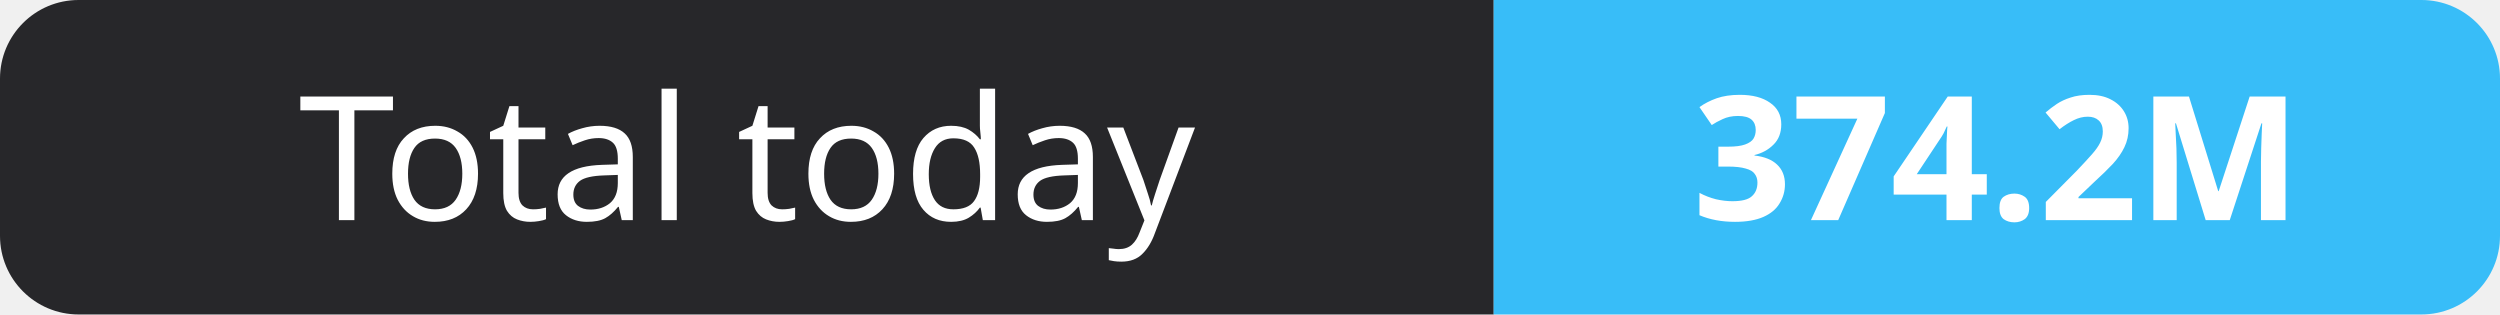
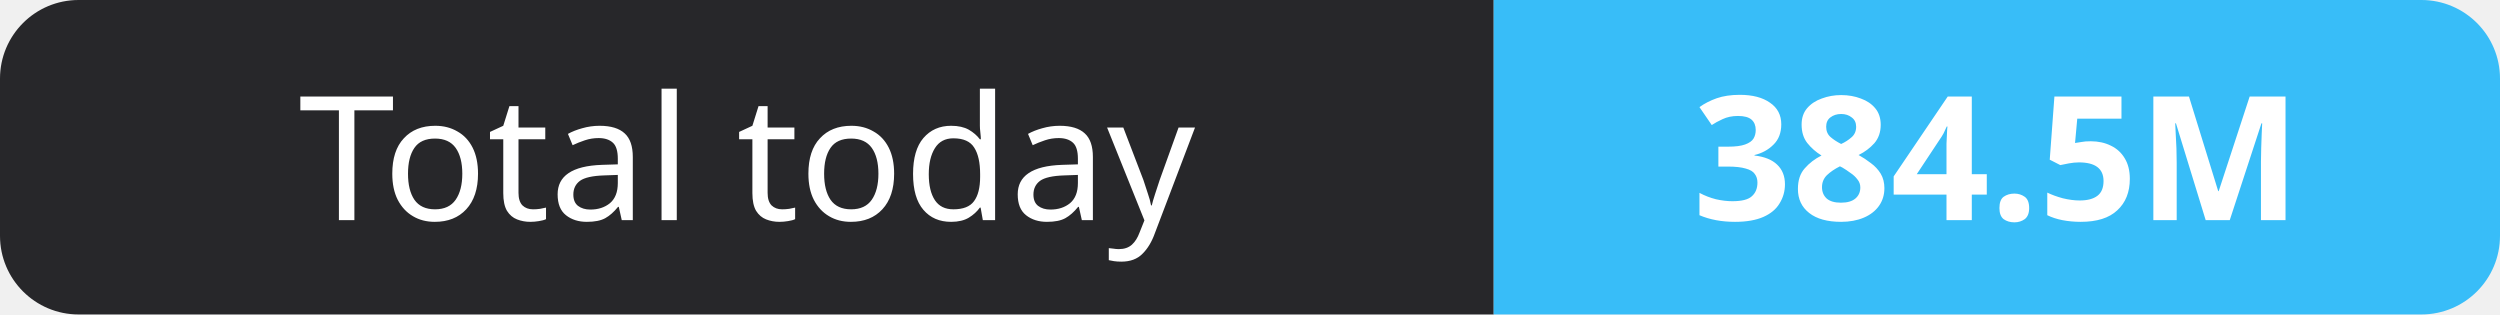
- <svg xmlns="http://www.w3.org/2000/svg" width="159" height="20" role="img" aria-label="Total today: 374.2M">
+ <svg xmlns="http://www.w3.org/2000/svg" width="159" height="20" role="img" aria-label="Total today: 384.5M">
  <clipPath id="r">
    <rect width="159" height="20" rx="5" fill="#fff" />
  </clipPath>
  <g clip-path="url(#r)">
    <rect width="95" height="20" fill="#27272a" />
    <rect x="95" width="64" height="20" fill="#38bdf8" />
  </g>
  <g fill="#fff" text-anchor="middle" font-family="Verdana,Geneva,sans-serif" font-size="11">
    <text x="47.5" y="14">Total today</text>
-     <text x="127.0" y="14" font-weight="700">374.2M</text>
+     <text x="127.0" y="14" font-weight="700">384.5M</text>
  </g>
</svg>
